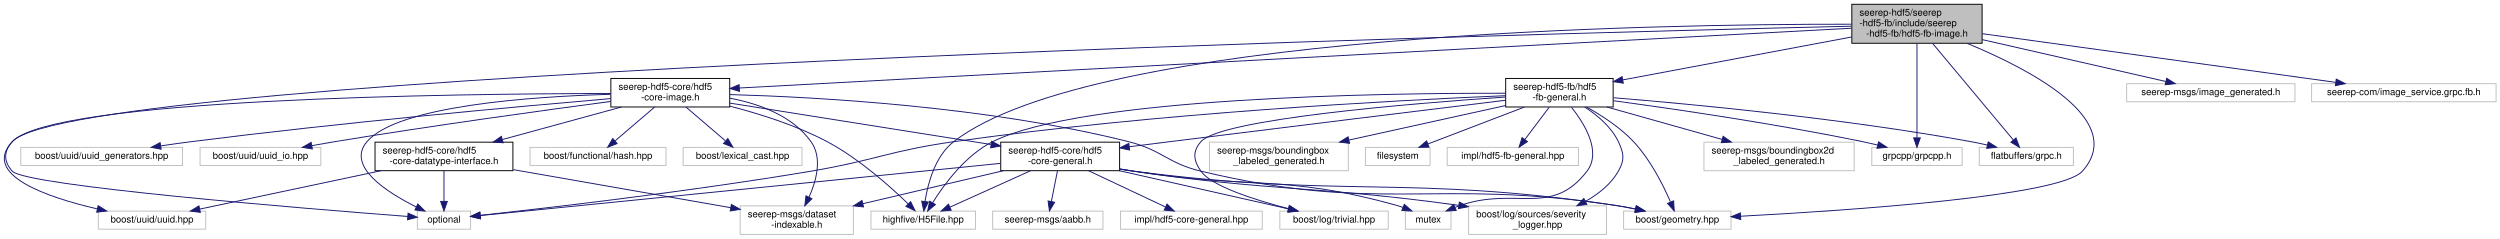
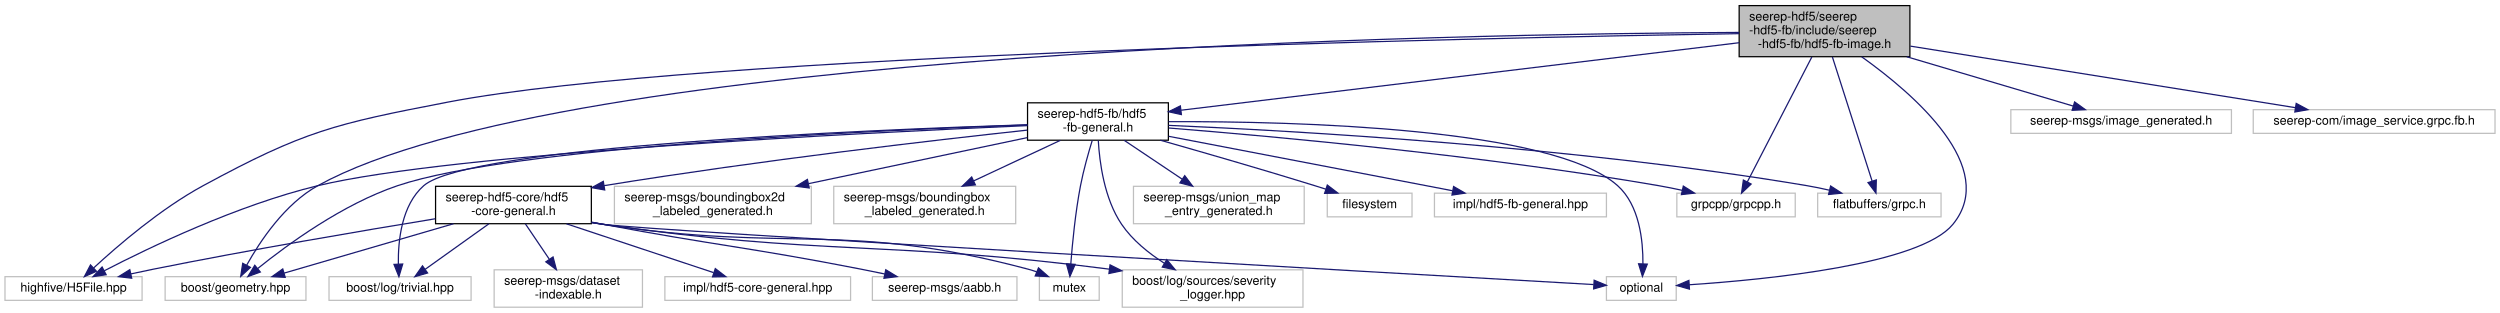
- <svg xmlns="http://www.w3.org/2000/svg" xmlns:xlink="http://www.w3.org/1999/xlink" width="2629pt" height="251pt" viewBox="0.00 0.00 2628.76 251.00">
+ <svg xmlns="http://www.w3.org/2000/svg" xmlns:xlink="http://www.w3.org/1999/xlink" width="2006pt" height="251pt" viewBox="0.00 0.00 2006.00 251.00">
  <g id="graph0" class="graph" transform="scale(1 1) rotate(0) translate(4 247)">
    <g id="node1" class="node">
      <g id="a_node1">
        <a xlink:title=" ">
-           <polygon fill="#bfbfbf" stroke="black" points="1943.26,-201.5 1943.26,-242.5 2080.26,-242.5 2080.26,-201.5 1943.26,-201.5" />
-           <text text-anchor="start" x="1951.26" y="-230.5" font-family="Helvetica,sans-Serif" font-size="10.00">seerep-hdf5/seerep</text>
-           <text text-anchor="start" x="1951.26" y="-219.5" font-family="Helvetica,sans-Serif" font-size="10.00">-hdf5-fb/include/seerep</text>
-           <text text-anchor="middle" x="2011.76" y="-208.5" font-family="Helvetica,sans-Serif" font-size="10.00">-hdf5-fb/hdf5-fb-image.h</text>
+           <polygon fill="#bfbfbf" stroke="black" points="1391.5,-201.5 1391.5,-242.5 1528.5,-242.5 1528.5,-201.5 1391.5,-201.5" />
+           <text text-anchor="start" x="1399.5" y="-230.5" font-family="Helvetica,sans-Serif" font-size="10.00">seerep-hdf5/seerep</text>
+           <text text-anchor="start" x="1399.5" y="-219.5" font-family="Helvetica,sans-Serif" font-size="10.00">-hdf5-fb/include/seerep</text>
+           <text text-anchor="middle" x="1460" y="-208.5" font-family="Helvetica,sans-Serif" font-size="10.00">-hdf5-fb/hdf5-fb-image.h</text>
        </a>
      </g>
    </g>
    <g id="node2" class="node">
      <g id="a_node2">
        <a xlink:title=" ">
-           <polygon fill="none" stroke="#bfbfbf" points="911.76,-6 911.76,-25 1021.76,-25 1021.76,-6 911.76,-6" />
-           <text text-anchor="middle" x="966.76" y="-13" font-family="Helvetica,sans-Serif" font-size="10.00">highfive/H5File.hpp</text>
+           <polygon fill="none" stroke="#bfbfbf" points="0,-6 0,-25 110,-25 110,-6 0,-6" />
+           <text text-anchor="middle" x="55" y="-13" font-family="Helvetica,sans-Serif" font-size="10.00">highfive/H5File.hpp</text>
        </a>
      </g>
    </g>
    <g id="edge1" class="edge">
-       <path fill="none" stroke="midnightblue" d="M1942.92,-221.54C1739.59,-221.79 1146.64,-212.48 998.76,-98 979.26,-82.9 971.62,-54.21 968.64,-35.21" />
-       <polygon fill="midnightblue" stroke="midnightblue" points="972.09,-34.56 967.35,-25.09 965.15,-35.45 972.09,-34.56" />
+       <path fill="none" stroke="midnightblue" d="M1391.38,-220.02C1182.27,-216.64 555.07,-203.48 355,-165 264.6,-147.61 239.92,-141.9 159,-98 124.95,-79.53 90.57,-49.96 71.11,-31.98" />
+       <polygon fill="midnightblue" stroke="midnightblue" points="73.41,-29.34 63.72,-25.04 68.62,-34.44 73.41,-29.34" />
    </g>
    <g id="node3" class="node">
      <g id="a_node3">
-         <a xlink:href="hdf5-core-image_8h.html" target="_top" xlink:title=" ">
-           <polygon fill="none" stroke="black" points="638.26,-134.5 638.26,-164.5 763.26,-164.5 763.26,-134.5 638.26,-134.5" />
-           <text text-anchor="start" x="646.26" y="-152.5" font-family="Helvetica,sans-Serif" font-size="10.00">seerep-hdf5-core/hdf5</text>
-           <text text-anchor="middle" x="700.76" y="-141.5" font-family="Helvetica,sans-Serif" font-size="10.00">-core-image.h</text>
+         <a xlink:href="hdf5-fb-general_8h.html" target="_top" xlink:title=" ">
+           <polygon fill="none" stroke="black" points="820.5,-134.5 820.5,-164.5 933.5,-164.5 933.5,-134.5 820.5,-134.5" />
+           <text text-anchor="start" x="828.5" y="-152.5" font-family="Helvetica,sans-Serif" font-size="10.00">seerep-hdf5-fb/hdf5</text>
+           <text text-anchor="middle" x="877" y="-141.5" font-family="Helvetica,sans-Serif" font-size="10.00">-fb-general.h</text>
        </a>
      </g>
    </g>
    <g id="edge2" class="edge">
-       <path fill="none" stroke="midnightblue" d="M1943.05,-217.33C1776.03,-208.41 1335.46,-184.85 967.76,-165 902,-161.45 827.13,-157.38 773.45,-154.46" />
-       <polygon fill="midnightblue" stroke="midnightblue" points="773.51,-150.96 763.34,-153.91 773.13,-157.95 773.51,-150.96" />
+       <path fill="none" stroke="midnightblue" d="M1391.41,-212.71C1278.59,-199.06 1055.29,-172.06 943.72,-158.57" />
+       <polygon fill="midnightblue" stroke="midnightblue" points="943.95,-155.07 933.6,-157.34 943.11,-162.02 943.95,-155.07" />
    </g>
    <g id="node7" class="node">
      <g id="a_node7">
        <a xlink:title=" ">
-           <polygon fill="none" stroke="#bfbfbf" points="434.76,-6 434.76,-25 490.76,-25 490.76,-6 434.76,-6" />
-           <text text-anchor="middle" x="462.76" y="-13" font-family="Helvetica,sans-Serif" font-size="10.00">optional</text>
-         </a>
-       </g>
-     </g>
-     <g id="edge44" class="edge">
-       <path fill="none" stroke="midnightblue" d="M1943.01,-219.45C1598.62,-211.38 74.81,-171.56 8.76,-98 -0.45,-87.75 -0.43,-77.27 8.76,-67 22.61,-51.52 317.9,-27.55 424.67,-19.36" />
-       <polygon fill="midnightblue" stroke="midnightblue" points="424.99,-22.84 434.69,-18.59 424.45,-15.87 424.99,-22.84" />
+           <polygon fill="none" stroke="#bfbfbf" points="128.5,-6 128.5,-25 241.5,-25 241.5,-6 128.5,-6" />
+           <text text-anchor="middle" x="185" y="-13" font-family="Helvetica,sans-Serif" font-size="10.00">boost/geometry.hpp</text>
+         </a>
+       </g>
+     </g>
+     <g id="edge29" class="edge">
+       <path fill="none" stroke="midnightblue" d="M1391.39,-220.98C1165.68,-219.85 449.31,-207.52 251,-98 224.53,-83.38 204.63,-53.44 193.92,-34.2" />
+       <polygon fill="midnightblue" stroke="midnightblue" points="196.95,-32.44 189.16,-25.25 190.76,-35.73 196.95,-32.44" />
+     </g>
+     <g id="node9" class="node">
+       <g id="a_node9">
+         <a xlink:title=" ">
+           <polygon fill="none" stroke="#bfbfbf" points="1285,-6 1285,-25 1341,-25 1341,-6 1285,-6" />
+           <text text-anchor="middle" x="1313" y="-13" font-family="Helvetica,sans-Serif" font-size="10.00">optional</text>
+         </a>
+       </g>
+     </g>
+     <g id="edge30" class="edge">
+       <path fill="none" stroke="midnightblue" d="M1489.79,-201.44C1532,-171.35 1600.17,-112.43 1563,-67 1536.7,-34.86 1414.75,-22.71 1351.41,-18.51" />
+       <polygon fill="midnightblue" stroke="midnightblue" points="1351.61,-15.01 1341.41,-17.88 1351.17,-22 1351.61,-15.01" />
+     </g>
+     <g id="node16" class="node">
+       <g id="a_node16">
+         <a xlink:title=" ">
+           <polygon fill="none" stroke="#bfbfbf" points="1341.5,-73 1341.5,-92 1436.5,-92 1436.5,-73 1341.5,-73" />
+           <text text-anchor="middle" x="1389" y="-80" font-family="Helvetica,sans-Serif" font-size="10.00">grpcpp/grpcpp.h</text>
+         </a>
+       </g>
+     </g>
+     <g id="edge28" class="edge">
+       <path fill="none" stroke="midnightblue" d="M1449.83,-201.3C1435.95,-174.42 1411.29,-126.67 1398.03,-101" />
+       <polygon fill="midnightblue" stroke="midnightblue" points="1401.11,-99.32 1393.41,-92.04 1394.89,-102.53 1401.11,-99.32" />
+     </g>
+     <g id="node17" class="node">
+       <g id="a_node17">
+         <a xlink:title=" ">
+           <polygon fill="none" stroke="#bfbfbf" points="1454.5,-73 1454.5,-92 1553.5,-92 1553.5,-73 1454.5,-73" />
+           <text text-anchor="middle" x="1504" y="-80" font-family="Helvetica,sans-Serif" font-size="10.00">flatbuffers/grpc.h</text>
+         </a>
+       </g>
+     </g>
+     <g id="edge31" class="edge">
+       <path fill="none" stroke="midnightblue" d="M1466.3,-201.3C1474.83,-174.66 1489.91,-127.52 1498.18,-101.68" />
+       <polygon fill="midnightblue" stroke="midnightblue" points="1501.55,-102.63 1501.27,-92.04 1494.89,-100.5 1501.55,-102.63" />
+     </g>
+     <g id="node20" class="node">
+       <g id="a_node20">
+         <a xlink:title=" ">
+           <polygon fill="none" stroke="#bfbfbf" points="1609.5,-140 1609.5,-159 1786.5,-159 1786.5,-140 1609.5,-140" />
+           <text text-anchor="middle" x="1698" y="-147" font-family="Helvetica,sans-Serif" font-size="10.00">seerep-msgs/image_generated.h</text>
+         </a>
+       </g>
+     </g>
+     <g id="edge26" class="edge">
+       <path fill="none" stroke="midnightblue" d="M1525.98,-201.46C1568.99,-188.72 1623.6,-172.54 1659.62,-161.87" />
+       <polygon fill="midnightblue" stroke="midnightblue" points="1660.67,-165.21 1669.26,-159.01 1658.68,-158.5 1660.67,-165.21" />
+     </g>
+     <g id="node21" class="node">
+       <g id="a_node21">
+         <a xlink:title=" ">
+           <polygon fill="none" stroke="#bfbfbf" points="1804,-140 1804,-159 1998,-159 1998,-140 1804,-140" />
+           <text text-anchor="middle" x="1901" y="-147" font-family="Helvetica,sans-Serif" font-size="10.00">seerep-com/image_service.grpc.fb.h</text>
+         </a>
+       </g>
+     </g>
+     <g id="edge27" class="edge">
+       <path fill="none" stroke="midnightblue" d="M1528.91,-209.98C1613.55,-196.45 1755.97,-173.68 1837.88,-160.59" />
+       <polygon fill="midnightblue" stroke="midnightblue" points="1838.48,-164.04 1847.81,-159 1837.38,-157.13 1838.48,-164.04" />
+     </g>
+     <g id="edge3" class="edge">
+       <path fill="none" stroke="midnightblue" d="M820.47,-146.21C687.54,-140.44 358.3,-123.95 251,-98 186.55,-82.41 115.88,-48.48 79.57,-29.69" />
+       <polygon fill="midnightblue" stroke="midnightblue" points="81.17,-26.57 70.68,-25.03 77.92,-32.77 81.17,-26.57" />
+     </g>
+     <g id="node4" class="node">
+       <g id="a_node4">
+         <a xlink:href="hdf5-core-general_8h.html" target="_top" xlink:title=" ">
+           <polygon fill="none" stroke="black" points="345.5,-67.5 345.5,-97.5 470.5,-97.5 470.5,-67.5 345.5,-67.5" />
+           <text text-anchor="start" x="353.5" y="-85.5" font-family="Helvetica,sans-Serif" font-size="10.00">seerep-hdf5-core/hdf5</text>
+           <text text-anchor="middle" x="408" y="-74.5" font-family="Helvetica,sans-Serif" font-size="10.00">-core-general.h</text>
+         </a>
+       </g>
+     </g>
+     <g id="edge4" class="edge">
+       <path fill="none" stroke="midnightblue" d="M820.27,-142.59C745.02,-134.46 607.86,-118.63 480.7,-98.04" />
+       <polygon fill="midnightblue" stroke="midnightblue" points="481.21,-94.58 470.78,-96.42 480.09,-101.49 481.21,-94.58" />
+     </g>
+     <g id="edge19" class="edge">
+       <path fill="none" stroke="midnightblue" d="M820.49,-146.76C697.18,-142.43 407.61,-129.18 315,-98 270.93,-83.16 226.52,-50.66 202.72,-31.49" />
+       <polygon fill="midnightblue" stroke="midnightblue" points="204.87,-28.73 194.92,-25.09 200.43,-34.14 204.87,-28.73" />
+     </g>
+     <g id="node8" class="node">
+       <g id="a_node8">
+         <a xlink:title=" ">
+           <polygon fill="none" stroke="#bfbfbf" points="830,-6 830,-25 878,-25 878,-6 830,-6" />
+           <text text-anchor="middle" x="854" y="-13" font-family="Helvetica,sans-Serif" font-size="10.00">mutex</text>
+         </a>
+       </g>
+     </g>
+     <g id="edge21" class="edge">
+       <path fill="none" stroke="midnightblue" d="M872.46,-134.49C869.37,-124.44 865.41,-110.51 863,-98 858.89,-76.65 856.48,-51.76 855.2,-35.16" />
+       <polygon fill="midnightblue" stroke="midnightblue" points="858.69,-34.86 854.5,-25.13 851.71,-35.36 858.69,-34.86" />
+     </g>
+     <g id="edge22" class="edge">
+       <path fill="none" stroke="midnightblue" d="M933.57,-149.38C1035.01,-149.74 1242.09,-144.56 1294,-98 1311.46,-82.34 1314.45,-54.03 1314.28,-35.24" />
+       <polygon fill="midnightblue" stroke="midnightblue" points="1317.78,-35.07 1313.89,-25.21 1310.79,-35.34 1317.78,-35.07" />
    </g>
    <g id="node10" class="node">
      <g id="a_node10">
        <a xlink:title=" ">
-           <polygon fill="none" stroke="#bfbfbf" points="1703.26,-6 1703.26,-25 1816.26,-25 1816.26,-6 1703.26,-6" />
-           <text text-anchor="middle" x="1759.76" y="-13" font-family="Helvetica,sans-Serif" font-size="10.00">boost/geometry.hpp</text>
-         </a>
-       </g>
-     </g>
-     <g id="edge43" class="edge">
-       <path fill="none" stroke="midnightblue" d="M2064.51,-201.42C2131.56,-173.71 2233.25,-120.45 2185.76,-67 2162.32,-40.62 1940.09,-25.62 1826.26,-19.61" />
-       <polygon fill="midnightblue" stroke="midnightblue" points="1826.43,-16.11 1816.26,-19.09 1826.07,-23.1 1826.43,-16.11" />
+           <polygon fill="none" stroke="#bfbfbf" points="896.5,-0.5 896.5,-30.5 1041.5,-30.5 1041.5,-0.5 896.5,-0.5" />
+           <text text-anchor="start" x="904.5" y="-18.5" font-family="Helvetica,sans-Serif" font-size="10.00">boost/log/sources/severity</text>
+           <text text-anchor="middle" x="969" y="-7.5" font-family="Helvetica,sans-Serif" font-size="10.00">_logger.hpp</text>
+         </a>
+       </g>
+     </g>
+     <g id="edge23" class="edge">
+       <path fill="none" stroke="midnightblue" d="M877.27,-134.31C878.24,-117.01 882.03,-87.54 896,-67 904.66,-54.27 917.69,-43.78 930.35,-35.72" />
+       <polygon fill="midnightblue" stroke="midnightblue" points="932.22,-38.68 938.99,-30.54 928.62,-32.68 932.22,-38.68" />
+     </g>
+     <g id="node11" class="node">
+       <g id="a_node11">
+         <a xlink:title=" ">
+           <polygon fill="none" stroke="#bfbfbf" points="260,-6 260,-25 374,-25 374,-6 260,-6" />
+           <text text-anchor="middle" x="317" y="-13" font-family="Helvetica,sans-Serif" font-size="10.00">boost/log/trivial.hpp</text>
+         </a>
+       </g>
+     </g>
+     <g id="edge24" class="edge">
+       <path fill="none" stroke="midnightblue" d="M820.22,-146.9C688.76,-142.69 371.94,-129.36 336,-98 318.24,-82.5 315.36,-53.91 315.63,-35.05" />
+       <polygon fill="midnightblue" stroke="midnightblue" points="319.13,-35.15 316.09,-25 312.14,-34.84 319.13,-35.15" />
+     </g>
+     <g id="node13" class="node">
+       <g id="a_node13">
+         <a xlink:title=" ">
+           <polygon fill="none" stroke="#bfbfbf" points="489,-67.5 489,-97.5 647,-97.5 647,-67.5 489,-67.5" />
+           <text text-anchor="start" x="497" y="-85.5" font-family="Helvetica,sans-Serif" font-size="10.00">seerep-msgs/boundingbox2d</text>
+           <text text-anchor="middle" x="568" y="-74.5" font-family="Helvetica,sans-Serif" font-size="10.00">_labeled_generated.h</text>
+         </a>
+       </g>
+     </g>
+     <g id="edge14" class="edge">
+       <path fill="none" stroke="midnightblue" d="M820.32,-136.58C771.04,-126.21 699.18,-111.1 644.75,-99.64" />
+       <polygon fill="midnightblue" stroke="midnightblue" points="645.3,-96.18 634.8,-97.55 643.86,-103.03 645.3,-96.18" />
+     </g>
+     <g id="node14" class="node">
+       <g id="a_node14">
+         <a xlink:title=" ">
+           <polygon fill="none" stroke="#bfbfbf" points="665,-67.5 665,-97.5 811,-97.5 811,-67.5 665,-67.5" />
+           <text text-anchor="start" x="673" y="-85.5" font-family="Helvetica,sans-Serif" font-size="10.00">seerep-msgs/boundingbox</text>
+           <text text-anchor="middle" x="738" y="-74.5" font-family="Helvetica,sans-Serif" font-size="10.00">_labeled_generated.h</text>
+         </a>
+       </g>
+     </g>
+     <g id="edge15" class="edge">
+       <path fill="none" stroke="midnightblue" d="M846.84,-134.4C826.44,-124.86 799.3,-112.16 777.22,-101.84" />
+       <polygon fill="midnightblue" stroke="midnightblue" points="778.64,-98.64 768.1,-97.58 775.68,-104.98 778.64,-98.64" />
+     </g>
+     <g id="node15" class="node">
+       <g id="a_node15">
+         <a xlink:title=" ">
+           <polygon fill="none" stroke="#bfbfbf" points="905.5,-67.5 905.5,-97.5 1042.5,-97.5 1042.5,-67.5 905.5,-67.5" />
+           <text text-anchor="start" x="913.5" y="-85.5" font-family="Helvetica,sans-Serif" font-size="10.00">seerep-msgs/union_map</text>
+           <text text-anchor="middle" x="974" y="-74.5" font-family="Helvetica,sans-Serif" font-size="10.00">_entry_generated.h</text>
+         </a>
+       </g>
+     </g>
+     <g id="edge16" class="edge">
+       <path fill="none" stroke="midnightblue" d="M898.05,-134.4C911.65,-125.28 929.54,-113.29 944.55,-103.24" />
+       <polygon fill="midnightblue" stroke="midnightblue" points="946.63,-106.05 952.99,-97.58 942.74,-100.24 946.63,-106.05" />
+     </g>
+     <g id="edge17" class="edge">
+       <path fill="none" stroke="midnightblue" d="M933.78,-144.29C1019.42,-137.45 1186.58,-122.21 1327,-98 1333.15,-96.94 1339.6,-95.64 1345.92,-94.26" />
+       <polygon fill="midnightblue" stroke="midnightblue" points="1346.7,-97.68 1355.68,-92.05 1345.16,-90.85 1346.7,-97.68" />
+     </g>
+     <g id="edge18" class="edge">
+       <path fill="none" stroke="midnightblue" d="M933.5,-146.41C1036.17,-141.98 1259.94,-129.32 1446,-98 1451.84,-97.02 1457.95,-95.75 1463.93,-94.38" />
+       <polygon fill="midnightblue" stroke="midnightblue" points="1464.89,-97.75 1473.79,-92 1463.24,-90.95 1464.89,-97.75" />
+     </g>
+     <g id="node18" class="node">
+       <g id="a_node18">
+         <a xlink:title=" ">
+           <polygon fill="none" stroke="#bfbfbf" points="1061,-73 1061,-92 1129,-92 1129,-73 1061,-73" />
+           <text text-anchor="middle" x="1095" y="-80" font-family="Helvetica,sans-Serif" font-size="10.00">filesystem</text>
+         </a>
+       </g>
+     </g>
+     <g id="edge20" class="edge">
+       <path fill="none" stroke="midnightblue" d="M927.02,-134.5C961.87,-124.61 1009.39,-110.89 1051,-98 1053.9,-97.1 1056.91,-96.15 1059.92,-95.19" />
+       <polygon fill="midnightblue" stroke="midnightblue" points="1061.03,-98.51 1069.46,-92.09 1058.86,-91.85 1061.03,-98.51" />
    </g>
    <g id="node19" class="node">
      <g id="a_node19">
-         <a xlink:href="hdf5-fb-general_8h.html" target="_top" xlink:title=" ">
-           <polygon fill="none" stroke="black" points="1579.26,-134.5 1579.26,-164.5 1692.26,-164.5 1692.26,-134.5 1579.26,-134.5" />
-           <text text-anchor="start" x="1587.26" y="-152.5" font-family="Helvetica,sans-Serif" font-size="10.00">seerep-hdf5-fb/hdf5</text>
-           <text text-anchor="middle" x="1635.76" y="-141.5" font-family="Helvetica,sans-Serif" font-size="10.00">-fb-general.h</text>
-         </a>
-       </g>
-     </g>
-     <g id="edge26" class="edge">
-       <path fill="none" stroke="midnightblue" d="M1943.23,-208.15C1874.83,-195.33 1770.4,-175.75 1702.6,-163.03" />
-       <polygon fill="midnightblue" stroke="midnightblue" points="1702.93,-159.53 1692.46,-161.13 1701.64,-166.41 1702.93,-159.53" />
-     </g>
-     <g id="node22" class="node">
-       <g id="a_node22">
-         <a xlink:title=" ">
-           <polygon fill="none" stroke="#bfbfbf" points="1964.26,-73 1964.26,-92 2059.26,-92 2059.26,-73 1964.26,-73" />
-           <text text-anchor="middle" x="2011.76" y="-80" font-family="Helvetica,sans-Serif" font-size="10.00">grpcpp/grpcpp.h</text>
-         </a>
-       </g>
-     </g>
-     <g id="edge42" class="edge">
-       <path fill="none" stroke="midnightblue" d="M2011.76,-201.3C2011.76,-174.9 2011.76,-128.36 2011.76,-102.38" />
-       <polygon fill="midnightblue" stroke="midnightblue" points="2015.26,-102.04 2011.76,-92.04 2008.26,-102.04 2015.26,-102.04" />
-     </g>
-     <g id="node23" class="node">
-       <g id="a_node23">
-         <a xlink:title=" ">
-           <polygon fill="none" stroke="#bfbfbf" points="2077.26,-73 2077.26,-92 2176.26,-92 2176.26,-73 2077.26,-73" />
-           <text text-anchor="middle" x="2126.76" y="-80" font-family="Helvetica,sans-Serif" font-size="10.00">flatbuffers/grpc.h</text>
-         </a>
-       </g>
-     </g>
-     <g id="edge45" class="edge">
-       <path fill="none" stroke="midnightblue" d="M2028.24,-201.3C2051.01,-174.06 2091.71,-125.4 2112.97,-99.99" />
-       <polygon fill="midnightblue" stroke="midnightblue" points="2115.89,-101.95 2119.62,-92.04 2110.52,-97.46 2115.89,-101.95" />
-     </g>
-     <g id="node26" class="node">
-       <g id="a_node26">
-         <a xlink:title=" ">
-           <polygon fill="none" stroke="#bfbfbf" points="2232.26,-140 2232.26,-159 2409.26,-159 2409.26,-140 2232.26,-140" />
-           <text text-anchor="middle" x="2320.76" y="-147" font-family="Helvetica,sans-Serif" font-size="10.00">seerep-msgs/image_generated.h</text>
-         </a>
-       </g>
-     </g>
-     <g id="edge40" class="edge">
-       <path fill="none" stroke="midnightblue" d="M2080.34,-205.35C2139.01,-191.97 2221.93,-173.05 2273.46,-161.29" />
-       <polygon fill="midnightblue" stroke="midnightblue" points="2274.36,-164.68 2283.33,-159.04 2272.8,-157.85 2274.36,-164.68" />
-     </g>
-     <g id="node27" class="node">
-       <g id="a_node27">
-         <a xlink:title=" ">
-           <polygon fill="none" stroke="#bfbfbf" points="2426.76,-140 2426.76,-159 2620.76,-159 2620.76,-140 2426.76,-140" />
-           <text text-anchor="middle" x="2523.76" y="-147" font-family="Helvetica,sans-Serif" font-size="10.00">seerep-com/image_service.grpc.fb.h</text>
-         </a>
-       </g>
-     </g>
-     <g id="edge41" class="edge">
-       <path fill="none" stroke="midnightblue" d="M2080.53,-211.55C2161.46,-200.42 2299.88,-181.39 2418.76,-165 2429.51,-163.52 2440.87,-161.95 2452,-160.41" />
-       <polygon fill="midnightblue" stroke="midnightblue" points="2452.7,-163.85 2462.13,-159.02 2451.75,-156.92 2452.7,-163.85" />
-     </g>
-     <g id="edge3" class="edge">
-       <path fill="none" stroke="midnightblue" d="M763.31,-135.36C795.13,-127.21 833.74,-114.99 865.76,-98 899.19,-80.25 932.24,-50.7 951.01,-32.48" />
-       <polygon fill="midnightblue" stroke="midnightblue" points="953.49,-34.95 958.14,-25.43 948.57,-29.97 953.49,-34.95" />
-     </g>
-     <g id="node4" class="node">
-       <g id="a_node4">
-         <a xlink:href="hdf5-core-datatype-interface_8h.html" target="_top" xlink:title=" ">
-           <polygon fill="none" stroke="black" points="390.26,-67.5 390.26,-97.5 535.26,-97.5 535.26,-67.5 390.26,-67.5" />
-           <text text-anchor="start" x="398.26" y="-85.5" font-family="Helvetica,sans-Serif" font-size="10.00">seerep-hdf5-core/hdf5</text>
-           <text text-anchor="middle" x="462.76" y="-74.5" font-family="Helvetica,sans-Serif" font-size="10.00">-core-datatype-interface.h</text>
-         </a>
-       </g>
-     </g>
-     <g id="edge4" class="edge">
-       <path fill="none" stroke="midnightblue" d="M649.41,-134.48C612.78,-124.47 563.35,-110.97 524.55,-100.38" />
-       <polygon fill="midnightblue" stroke="midnightblue" points="525,-96.87 514.43,-97.61 523.15,-103.62 525,-96.87" />
+         <a xlink:title=" ">
+           <polygon fill="none" stroke="#bfbfbf" points="1147,-73 1147,-92 1285,-92 1285,-73 1147,-73" />
+           <text text-anchor="middle" x="1216" y="-80" font-family="Helvetica,sans-Serif" font-size="10.00">impl/hdf5-fb-general.hpp</text>
+         </a>
+       </g>
+     </g>
+     <g id="edge25" class="edge">
+       <path fill="none" stroke="midnightblue" d="M933.74,-137.62C997.13,-125.47 1099.01,-105.93 1161.48,-93.95" />
+       <polygon fill="midnightblue" stroke="midnightblue" points="1162.37,-97.35 1171.53,-92.03 1161.05,-90.47 1162.37,-97.35" />
+     </g>
+     <g id="edge5" class="edge">
+       <path fill="none" stroke="midnightblue" d="M345.26,-71.46C286.6,-61.86 196.66,-46.57 119,-31 113.2,-29.84 107.13,-28.55 101.12,-27.24" />
+       <polygon fill="midnightblue" stroke="midnightblue" points="101.67,-23.77 91.15,-25.02 100.15,-30.61 101.67,-23.77" />
    </g>
    <g id="node5" class="node">
      <g id="a_node5">
        <a xlink:title=" ">
-           <polygon fill="none" stroke="#bfbfbf" points="774.26,-0.5 774.26,-30.5 893.26,-30.5 893.26,-0.5 774.26,-0.5" />
-           <text text-anchor="start" x="782.26" y="-18.5" font-family="Helvetica,sans-Serif" font-size="10.00">seerep-msgs/dataset</text>
-           <text text-anchor="middle" x="833.76" y="-7.5" font-family="Helvetica,sans-Serif" font-size="10.00">-indexable.h</text>
-         </a>
-       </g>
-     </g>
-     <g id="edge18" class="edge">
-       <path fill="none" stroke="midnightblue" d="M763.36,-143.76C794.4,-137.88 829.33,-125.16 848.76,-98 860.91,-81.02 854.46,-57.1 846.6,-39.56" />
-       <polygon fill="midnightblue" stroke="midnightblue" points="849.73,-38.01 842.19,-30.57 843.45,-41.09 849.73,-38.01" />
+           <polygon fill="none" stroke="#bfbfbf" points="696,-6 696,-25 812,-25 812,-6 696,-6" />
+           <text text-anchor="middle" x="754" y="-13" font-family="Helvetica,sans-Serif" font-size="10.00">seerep-msgs/aabb.h</text>
+         </a>
+       </g>
+     </g>
+     <g id="edge6" class="edge">
+       <path fill="none" stroke="midnightblue" d="M470.81,-68.75C473.92,-68.15 476.99,-67.56 480,-67 571.78,-49.78 595.35,-48.88 687,-31 693.13,-29.8 699.57,-28.49 705.92,-27.15" />
+       <polygon fill="midnightblue" stroke="midnightblue" points="706.74,-30.56 715.79,-25.05 705.28,-23.71 706.74,-30.56" />
    </g>
    <g id="node6" class="node">
      <g id="a_node6">
        <a xlink:title=" ">
-           <polygon fill="none" stroke="#bfbfbf" points="99.26,-6 99.26,-25 212.26,-25 212.26,-6 99.26,-6" />
-           <text text-anchor="middle" x="155.76" y="-13" font-family="Helvetica,sans-Serif" font-size="10.00">boost/uuid/uuid.hpp</text>
-         </a>
-       </g>
-     </g>
-     <g id="edge23" class="edge">
-       <path fill="none" stroke="midnightblue" d="M638.19,-148.67C475.91,-148.48 51.13,-143.57 8.76,-98 -23.51,-63.29 44.31,-39.82 98.23,-27.3" />
-       <polygon fill="midnightblue" stroke="midnightblue" points="99.11,-30.69 108.1,-25.09 97.58,-23.86 99.11,-30.69" />
-     </g>
-     <g id="edge20" class="edge">
-       <path fill="none" stroke="midnightblue" d="M637.93,-147.83C554.54,-145.46 414.03,-135.79 381.76,-98 359.86,-72.36 402.18,-45.05 433.47,-29.45" />
-       <polygon fill="midnightblue" stroke="midnightblue" points="435.25,-32.49 442.75,-25 432.22,-26.18 435.25,-32.49" />
-     </g>
-     <g id="node8" class="node">
-       <g id="a_node8">
-         <a xlink:href="hdf5-core-general_8h.html" target="_top" xlink:title=" ">
-           <polygon fill="none" stroke="black" points="1048.26,-67.5 1048.26,-97.5 1173.26,-97.5 1173.26,-67.5 1048.26,-67.5" />
-           <text text-anchor="start" x="1056.26" y="-85.5" font-family="Helvetica,sans-Serif" font-size="10.00">seerep-hdf5-core/hdf5</text>
-           <text text-anchor="middle" x="1110.76" y="-74.5" font-family="Helvetica,sans-Serif" font-size="10.00">-core-general.h</text>
-         </a>
-       </g>
+           <polygon fill="none" stroke="#bfbfbf" points="392.5,-0.5 392.5,-30.5 511.5,-30.5 511.5,-0.5 392.5,-0.5" />
+           <text text-anchor="start" x="400.5" y="-18.5" font-family="Helvetica,sans-Serif" font-size="10.00">seerep-msgs/dataset</text>
+           <text text-anchor="middle" x="452" y="-7.5" font-family="Helvetica,sans-Serif" font-size="10.00">-indexable.h</text>
+         </a>
+       </g>
+     </g>
+     <g id="edge7" class="edge">
+       <path fill="none" stroke="midnightblue" d="M417.55,-67.4C423.14,-59.13 430.33,-48.51 436.7,-39.1" />
+       <polygon fill="midnightblue" stroke="midnightblue" points="439.76,-40.82 442.47,-30.58 433.97,-36.9 439.76,-40.82" />
    </g>
    <g id="edge8" class="edge">
-       <path fill="none" stroke="midnightblue" d="M763.48,-138.56C837.33,-126.85 959.79,-107.43 1037.82,-95.06" />
-       <polygon fill="midnightblue" stroke="midnightblue" points="1038.72,-98.46 1048.05,-93.44 1037.62,-91.55 1038.72,-98.46" />
-     </g>
-     <g id="edge19" class="edge">
-       <path fill="none" stroke="midnightblue" d="M763.36,-147.56C856.25,-144.91 1035.45,-134.96 1182.76,-98 1218.14,-89.12 1223.28,-75.49 1258.76,-67 1447.86,-21.76 1502.53,-60.24 1694.76,-31 1701.52,-29.97 1708.62,-28.65 1715.55,-27.21" />
-       <polygon fill="midnightblue" stroke="midnightblue" points="1716.48,-30.59 1725.52,-25.06 1715,-23.75 1716.48,-30.59" />
-     </g>
-     <g id="node15" class="node">
-       <g id="a_node15">
-         <a xlink:title=" ">
-           <polygon fill="none" stroke="#bfbfbf" points="553.26,-73 553.26,-92 696.26,-92 696.26,-73 553.26,-73" />
-           <text text-anchor="middle" x="624.76" y="-80" font-family="Helvetica,sans-Serif" font-size="10.00">boost/functional/hash.hpp</text>
-         </a>
-       </g>
-     </g>
-     <g id="edge21" class="edge">
-       <path fill="none" stroke="midnightblue" d="M684.27,-134.4C672.07,-123.96 655.45,-109.75 642.88,-99" />
-       <polygon fill="midnightblue" stroke="midnightblue" points="644.8,-96.03 634.92,-92.19 640.25,-101.35 644.8,-96.03" />
-     </g>
-     <g id="node16" class="node">
-       <g id="a_node16">
-         <a xlink:title=" ">
-           <polygon fill="none" stroke="#bfbfbf" points="714.26,-73 714.26,-92 839.26,-92 839.26,-73 714.26,-73" />
-           <text text-anchor="middle" x="776.76" y="-80" font-family="Helvetica,sans-Serif" font-size="10.00">boost/lexical_cast.hpp</text>
-         </a>
-       </g>
-     </g>
-     <g id="edge22" class="edge">
-       <path fill="none" stroke="midnightblue" d="M717.25,-134.4C729.45,-123.96 746.07,-109.75 758.64,-99" />
-       <polygon fill="midnightblue" stroke="midnightblue" points="761.27,-101.35 766.59,-92.19 756.72,-96.03 761.27,-101.35" />
-     </g>
-     <g id="node17" class="node">
-       <g id="a_node17">
-         <a xlink:title=" ">
-           <polygon fill="none" stroke="#bfbfbf" points="17.76,-73 17.76,-92 187.76,-92 187.76,-73 17.76,-73" />
-           <text text-anchor="middle" x="102.76" y="-80" font-family="Helvetica,sans-Serif" font-size="10.00">boost/uuid/uuid_generators.hpp</text>
-         </a>
-       </g>
-     </g>
-     <g id="edge24" class="edge">
-       <path fill="none" stroke="midnightblue" d="M638.17,-143.31C542.77,-135.15 355.31,-118.16 196.76,-98 186.46,-96.69 175.54,-95.15 164.94,-93.57" />
-       <polygon fill="midnightblue" stroke="midnightblue" points="165.31,-90.08 154.9,-92.05 164.26,-97.01 165.31,-90.08" />
-     </g>
-     <g id="node18" class="node">
-       <g id="a_node18">
-         <a xlink:title=" ">
-           <polygon fill="none" stroke="#bfbfbf" points="206.26,-73 206.26,-92 333.26,-92 333.26,-73 206.26,-73" />
-           <text text-anchor="middle" x="269.76" y="-80" font-family="Helvetica,sans-Serif" font-size="10.00">boost/uuid/uuid_io.hpp</text>
-         </a>
-       </g>
-     </g>
-     <g id="edge25" class="edge">
-       <path fill="none" stroke="midnightblue" d="M638.15,-140.35C567.49,-130.96 449.17,-114.67 347.76,-98 340.02,-96.73 331.86,-95.3 323.86,-93.86" />
-       <polygon fill="midnightblue" stroke="midnightblue" points="324.31,-90.38 313.84,-92.03 323.05,-97.27 324.31,-90.38" />
-     </g>
-     <g id="edge5" class="edge">
-       <path fill="none" stroke="midnightblue" d="M535.63,-68.61C538.72,-68.06 541.77,-67.53 544.76,-67 619.8,-53.81 705.83,-38.79 764.37,-28.58" />
-       <polygon fill="midnightblue" stroke="midnightblue" points="765,-32.03 774.25,-26.86 763.8,-25.13 765,-32.03" />
-     </g>
-     <g id="edge6" class="edge">
-       <path fill="none" stroke="midnightblue" d="M396.52,-67.48C339.35,-55.37 257.98,-38.14 206.02,-27.14" />
-       <polygon fill="midnightblue" stroke="midnightblue" points="206.55,-23.68 196.04,-25.03 205.1,-30.52 206.55,-23.68" />
-     </g>
-     <g id="edge7" class="edge">
-       <path fill="none" stroke="midnightblue" d="M462.76,-67.4C462.76,-58.06 462.76,-45.71 462.76,-35.52" />
-       <polygon fill="midnightblue" stroke="midnightblue" points="466.26,-35.19 462.76,-25.19 459.26,-35.19 466.26,-35.19" />
+       <path fill="none" stroke="midnightblue" d="M359.89,-67.48C319.22,-55.62 261.71,-38.86 223.9,-27.84" />
+       <polygon fill="midnightblue" stroke="midnightblue" points="224.84,-24.47 214.26,-25.03 222.88,-31.19 224.84,-24.47" />
    </g>
    <g id="edge9" class="edge">
-       <path fill="none" stroke="midnightblue" d="M1079.51,-67.4C1054.36,-56.04 1019.31,-40.22 994.99,-29.24" />
-       <polygon fill="midnightblue" stroke="midnightblue" points="996.16,-25.93 985.61,-25.01 993.28,-32.31 996.16,-25.93" />
+       <path fill="none" stroke="midnightblue" d="M470.77,-68.5C473.88,-67.97 476.98,-67.46 480,-67 630.64,-43.93 673.71,-70.12 821,-31 823.3,-30.39 825.64,-29.64 827.96,-28.81" />
+       <polygon fill="midnightblue" stroke="midnightblue" points="829.28,-32.05 837.23,-25.06 826.65,-25.56 829.28,-32.05" />
+     </g>
+     <g id="edge10" class="edge">
+       <path fill="none" stroke="midnightblue" d="M470.74,-68.33C473.87,-67.84 476.97,-67.4 480,-67 519.85,-61.8 1116.49,-27.67 1274.72,-18.67" />
+       <polygon fill="midnightblue" stroke="midnightblue" points="1275.14,-22.15 1284.92,-18.09 1274.74,-15.17 1275.14,-22.15" />
    </g>
    <g id="edge11" class="edge">
-       <path fill="none" stroke="midnightblue" d="M1050.99,-67.48C1007.58,-57.29 948.71,-43.47 903.21,-32.8" />
-       <polygon fill="midnightblue" stroke="midnightblue" points="903.95,-29.38 893.42,-30.5 902.35,-36.19 903.95,-29.38" />
-     </g>
-     <g id="edge14" class="edge">
-       <path fill="none" stroke="midnightblue" d="M1048.04,-75.21C915.09,-61.87 608.36,-31.11 500.84,-20.32" />
-       <polygon fill="midnightblue" stroke="midnightblue" points="501.07,-16.83 490.77,-19.31 500.37,-23.79 501.07,-16.83" />
-     </g>
-     <g id="node9" class="node">
-       <g id="a_node9">
-         <a xlink:title=" ">
-           <polygon fill="none" stroke="#bfbfbf" points="1039.76,-6 1039.76,-25 1155.76,-25 1155.76,-6 1039.76,-6" />
-           <text text-anchor="middle" x="1097.76" y="-13" font-family="Helvetica,sans-Serif" font-size="10.00">seerep-msgs/aabb.h</text>
-         </a>
-       </g>
-     </g>
-     <g id="edge10" class="edge">
-       <path fill="none" stroke="midnightblue" d="M1107.94,-67.4C1106.05,-57.96 1103.55,-45.45 1101.5,-35.19" />
-       <polygon fill="midnightblue" stroke="midnightblue" points="1104.89,-34.31 1099.5,-25.19 1098.03,-35.69 1104.89,-34.31" />
+       <path fill="none" stroke="midnightblue" d="M470.76,-68.44C473.88,-67.92 476.97,-67.44 480,-67 656.48,-41.5 705.23,-54.35 886.06,-31.04" />
+       <polygon fill="midnightblue" stroke="midnightblue" points="886.71,-34.48 896.17,-29.72 885.8,-27.54 886.71,-34.48" />
    </g>
    <g id="edge12" class="edge">
-       <path fill="none" stroke="midnightblue" d="M1173.28,-69.1C1178.17,-68.32 1183.04,-67.61 1187.76,-67 1411.8,-38.05 1471.23,-63.68 1694.76,-31 1701.6,-30 1708.79,-28.68 1715.8,-27.23" />
-       <polygon fill="midnightblue" stroke="midnightblue" points="1716.83,-30.59 1725.86,-25.06 1715.35,-23.75 1716.83,-30.59" />
-     </g>
-     <g id="node11" class="node">
-       <g id="a_node11">
-         <a xlink:title=" ">
-           <polygon fill="none" stroke="#bfbfbf" points="1473.76,-6 1473.76,-25 1521.76,-25 1521.76,-6 1473.76,-6" />
-           <text text-anchor="middle" x="1497.76" y="-13" font-family="Helvetica,sans-Serif" font-size="10.00">mutex</text>
-         </a>
-       </g>
-     </g>
-     <g id="edge13" class="edge">
-       <path fill="none" stroke="midnightblue" d="M1173.32,-69.41C1178.2,-68.56 1183.06,-67.75 1187.76,-67 1310.36,-47.5 1345.16,-64.31 1464.76,-31 1466.91,-30.4 1469.11,-29.68 1471.3,-28.9" />
-       <polygon fill="midnightblue" stroke="midnightblue" points="1472.67,-32.12 1480.63,-25.13 1470.05,-25.63 1472.67,-32.12" />
+       <path fill="none" stroke="midnightblue" d="M388.25,-67.4C373.14,-56.6 352.36,-41.76 337.14,-30.89" />
+       <polygon fill="midnightblue" stroke="midnightblue" points="339.08,-27.97 328.91,-25.01 335.01,-33.67 339.08,-27.97" />
    </g>
    <g id="node12" class="node">
      <g id="a_node12">
        <a xlink:title=" ">
-           <polygon fill="none" stroke="#bfbfbf" points="1540.26,-0.5 1540.26,-30.5 1685.26,-30.5 1685.26,-0.5 1540.26,-0.5" />
-           <text text-anchor="start" x="1548.26" y="-18.5" font-family="Helvetica,sans-Serif" font-size="10.00">boost/log/sources/severity</text>
-           <text text-anchor="middle" x="1612.76" y="-7.5" font-family="Helvetica,sans-Serif" font-size="10.00">_logger.hpp</text>
-         </a>
-       </g>
-     </g>
-     <g id="edge15" class="edge">
-       <path fill="none" stroke="midnightblue" d="M1173.3,-69.28C1178.19,-68.46 1183.05,-67.69 1187.76,-67 1336.17,-45.28 1377.22,-52.05 1529.72,-31.08" />
-       <polygon fill="midnightblue" stroke="midnightblue" points="1530.5,-34.5 1539.92,-29.65 1529.54,-27.57 1530.5,-34.5" />
-     </g>
-     <g id="node13" class="node">
-       <g id="a_node13">
-         <a xlink:title=" ">
-           <polygon fill="none" stroke="#bfbfbf" points="1341.76,-6 1341.76,-25 1455.76,-25 1455.76,-6 1341.76,-6" />
-           <text text-anchor="middle" x="1398.76" y="-13" font-family="Helvetica,sans-Serif" font-size="10.00">boost/log/trivial.hpp</text>
-         </a>
-       </g>
-     </g>
-     <g id="edge16" class="edge">
-       <path fill="none" stroke="midnightblue" d="M1172.9,-67.48C1226.31,-55.42 1302.23,-38.29 1350.99,-27.28" />
-       <polygon fill="midnightblue" stroke="midnightblue" points="1351.99,-30.64 1360.97,-25.03 1350.44,-23.82 1351.99,-30.64" />
-     </g>
-     <g id="node14" class="node">
-       <g id="a_node14">
-         <a xlink:title=" ">
-           <polygon fill="none" stroke="#bfbfbf" points="1174.26,-6 1174.26,-25 1323.26,-25 1323.26,-6 1174.26,-6" />
-           <text text-anchor="middle" x="1248.76" y="-13" font-family="Helvetica,sans-Serif" font-size="10.00">impl/hdf5-core-general.hpp</text>
-         </a>
-       </g>
-     </g>
-     <g id="edge17" class="edge">
-       <path fill="none" stroke="midnightblue" d="M1140.7,-67.4C1164.7,-56.09 1198.1,-40.36 1221.39,-29.39" />
-       <polygon fill="midnightblue" stroke="midnightblue" points="1223.14,-32.43 1230.7,-25.01 1220.16,-26.1 1223.14,-32.43" />
-     </g>
-     <g id="edge27" class="edge">
-       <path fill="none" stroke="midnightblue" d="M1578.95,-148.95C1448.87,-149.16 1133.39,-144.68 1039.76,-98 1011.25,-83.79 988.77,-53.23 976.65,-33.84" />
-       <polygon fill="midnightblue" stroke="midnightblue" points="979.56,-31.88 971.42,-25.09 973.55,-35.47 979.56,-31.88" />
-     </g>
-     <g id="edge36" class="edge">
-       <path fill="none" stroke="midnightblue" d="M1578.83,-146.37C1467.12,-141.66 1211.55,-128.3 998.76,-98 931.36,-88.4 915.89,-78.31 848.76,-67 721.98,-45.64 570.47,-28.14 500.99,-20.56" />
-       <polygon fill="midnightblue" stroke="midnightblue" points="501.27,-17.07 490.96,-19.47 500.52,-24.03 501.27,-17.07" />
-     </g>
-     <g id="edge28" class="edge">
-       <path fill="none" stroke="midnightblue" d="M1579.05,-141.57C1499.92,-131.88 1351.9,-113.72 1225.76,-98 1212.1,-96.3 1197.53,-94.47 1183.51,-92.71" />
-       <polygon fill="midnightblue" stroke="midnightblue" points="1183.78,-89.21 1173.42,-91.43 1182.91,-96.16 1183.78,-89.21" />
-     </g>
-     <g id="edge33" class="edge">
-       <path fill="none" stroke="midnightblue" d="M1664.52,-134.32C1680.41,-125.47 1699.72,-112.92 1713.76,-98 1731.37,-79.28 1744.78,-52.58 1752.46,-34.91" />
-       <polygon fill="midnightblue" stroke="midnightblue" points="1755.88,-35.8 1756.48,-25.22 1749.41,-33.11 1755.88,-35.8" />
-     </g>
-     <g id="edge35" class="edge">
-       <path fill="none" stroke="midnightblue" d="M1648.39,-134.26C1662.18,-116.91 1680.37,-87.39 1664.76,-67 1627.54,-18.37 1589.62,-51.06 1531.76,-31 1529.89,-30.35 1527.99,-29.65 1526.07,-28.92" />
-       <polygon fill="midnightblue" stroke="midnightblue" points="1527.22,-25.61 1516.64,-25.1 1524.59,-32.1 1527.22,-25.61" />
-     </g>
-     <g id="edge37" class="edge">
-       <path fill="none" stroke="midnightblue" d="M1662.32,-134.47C1675.59,-125.88 1690.37,-113.55 1697.76,-98 1703.67,-85.56 1704.57,-78.97 1697.76,-67 1689.96,-53.29 1676.81,-42.92 1663.16,-35.25" />
-       <polygon fill="midnightblue" stroke="midnightblue" points="1664.65,-32.09 1654.16,-30.6 1661.43,-38.3 1664.65,-32.09" />
-     </g>
-     <g id="edge38" class="edge">
-       <path fill="none" stroke="midnightblue" d="M1579.2,-144.98C1479.16,-138.16 1279.52,-121.73 1258.76,-98 1249.69,-87.63 1250.84,-78.27 1258.76,-67 1269.72,-51.39 1314.59,-36.99 1350.62,-27.6" />
-       <polygon fill="midnightblue" stroke="midnightblue" points="1351.68,-30.94 1360.51,-25.08 1349.96,-24.16 1351.68,-30.94" />
-     </g>
-     <g id="node20" class="node">
-       <g id="a_node20">
-         <a xlink:title=" ">
-           <polygon fill="none" stroke="#bfbfbf" points="1787.76,-67.5 1787.76,-97.5 1945.76,-97.5 1945.76,-67.5 1787.76,-67.5" />
-           <text text-anchor="start" x="1795.76" y="-85.5" font-family="Helvetica,sans-Serif" font-size="10.00">seerep-msgs/boundingbox2d</text>
-           <text text-anchor="middle" x="1866.76" y="-74.5" font-family="Helvetica,sans-Serif" font-size="10.00">_labeled_generated.h</text>
-         </a>
-       </g>
-     </g>
-     <g id="edge29" class="edge">
-       <path fill="none" stroke="midnightblue" d="M1685.6,-134.48C1721.15,-124.47 1769.13,-110.97 1806.78,-100.38" />
-       <polygon fill="midnightblue" stroke="midnightblue" points="1807.93,-103.69 1816.61,-97.61 1806.04,-96.95 1807.93,-103.69" />
-     </g>
-     <g id="node21" class="node">
-       <g id="a_node21">
-         <a xlink:title=" ">
-           <polygon fill="none" stroke="#bfbfbf" points="1267.76,-67.5 1267.76,-97.5 1413.76,-97.5 1413.76,-67.5 1267.76,-67.5" />
-           <text text-anchor="start" x="1275.76" y="-85.5" font-family="Helvetica,sans-Serif" font-size="10.00">seerep-msgs/boundingbox</text>
-           <text text-anchor="middle" x="1340.76" y="-74.5" font-family="Helvetica,sans-Serif" font-size="10.00">_labeled_generated.h</text>
-         </a>
-       </g>
-     </g>
-     <g id="edge30" class="edge">
-       <path fill="none" stroke="midnightblue" d="M1579.23,-136.04C1532.41,-125.73 1465.53,-110.99 1414.51,-99.75" />
-       <polygon fill="midnightblue" stroke="midnightblue" points="1415.04,-96.28 1404.52,-97.55 1413.54,-103.12 1415.04,-96.28" />
-     </g>
-     <g id="edge31" class="edge">
-       <path fill="none" stroke="midnightblue" d="M1692.51,-141.12C1756.53,-132.43 1863.59,-116.77 1954.76,-98 1959.82,-96.96 1965.1,-95.76 1970.33,-94.51" />
-       <polygon fill="midnightblue" stroke="midnightblue" points="1971.35,-97.87 1980.22,-92.07 1969.67,-91.07 1971.35,-97.87" />
-     </g>
-     <g id="edge32" class="edge">
-       <path fill="none" stroke="midnightblue" d="M1692.5,-144.23C1775.56,-137.45 1934.93,-122.43 2068.76,-98 2074.25,-97 2079.99,-95.78 2085.63,-94.48" />
-       <polygon fill="midnightblue" stroke="midnightblue" points="2086.71,-97.81 2095.61,-92.07 2085.07,-91.01 2086.71,-97.81" />
-     </g>
-     <g id="node24" class="node">
-       <g id="a_node24">
-         <a xlink:title=" ">
-           <polygon fill="none" stroke="#bfbfbf" points="1431.76,-73 1431.76,-92 1499.76,-92 1499.76,-73 1431.76,-73" />
-           <text text-anchor="middle" x="1465.76" y="-80" font-family="Helvetica,sans-Serif" font-size="10.00">filesystem</text>
-         </a>
-       </g>
-     </g>
-     <g id="edge34" class="edge">
-       <path fill="none" stroke="midnightblue" d="M1598.87,-134.4C1568.65,-122.84 1526.32,-106.66 1497.57,-95.66" />
-       <polygon fill="midnightblue" stroke="midnightblue" points="1498.6,-92.31 1488.01,-92.01 1496.1,-98.85 1498.6,-92.31" />
-     </g>
-     <g id="node25" class="node">
-       <g id="a_node25">
-         <a xlink:title=" ">
-           <polygon fill="none" stroke="#bfbfbf" points="1517.76,-73 1517.76,-92 1655.76,-92 1655.76,-73 1517.76,-73" />
-           <text text-anchor="middle" x="1586.76" y="-80" font-family="Helvetica,sans-Serif" font-size="10.00">impl/hdf5-fb-general.hpp</text>
-         </a>
-       </g>
-     </g>
-     <g id="edge39" class="edge">
-       <path fill="none" stroke="midnightblue" d="M1625.13,-134.4C1617.56,-124.36 1607.37,-110.84 1599.39,-100.25" />
-       <polygon fill="midnightblue" stroke="midnightblue" points="1602.13,-98.07 1593.31,-92.19 1596.54,-102.29 1602.13,-98.07" />
+           <polygon fill="none" stroke="#bfbfbf" points="529.5,-6 529.5,-25 678.5,-25 678.5,-6 529.5,-6" />
+           <text text-anchor="middle" x="604" y="-13" font-family="Helvetica,sans-Serif" font-size="10.00">impl/hdf5-core-general.hpp</text>
+         </a>
+       </g>
+     </g>
+     <g id="edge13" class="edge">
+       <path fill="none" stroke="midnightblue" d="M450.53,-67.4C485.83,-55.69 535.46,-39.23 568.62,-28.23" />
+       <polygon fill="midnightblue" stroke="midnightblue" points="569.96,-31.48 578.35,-25.01 567.75,-24.83 569.96,-31.48" />
    </g>
  </g>
</svg>
